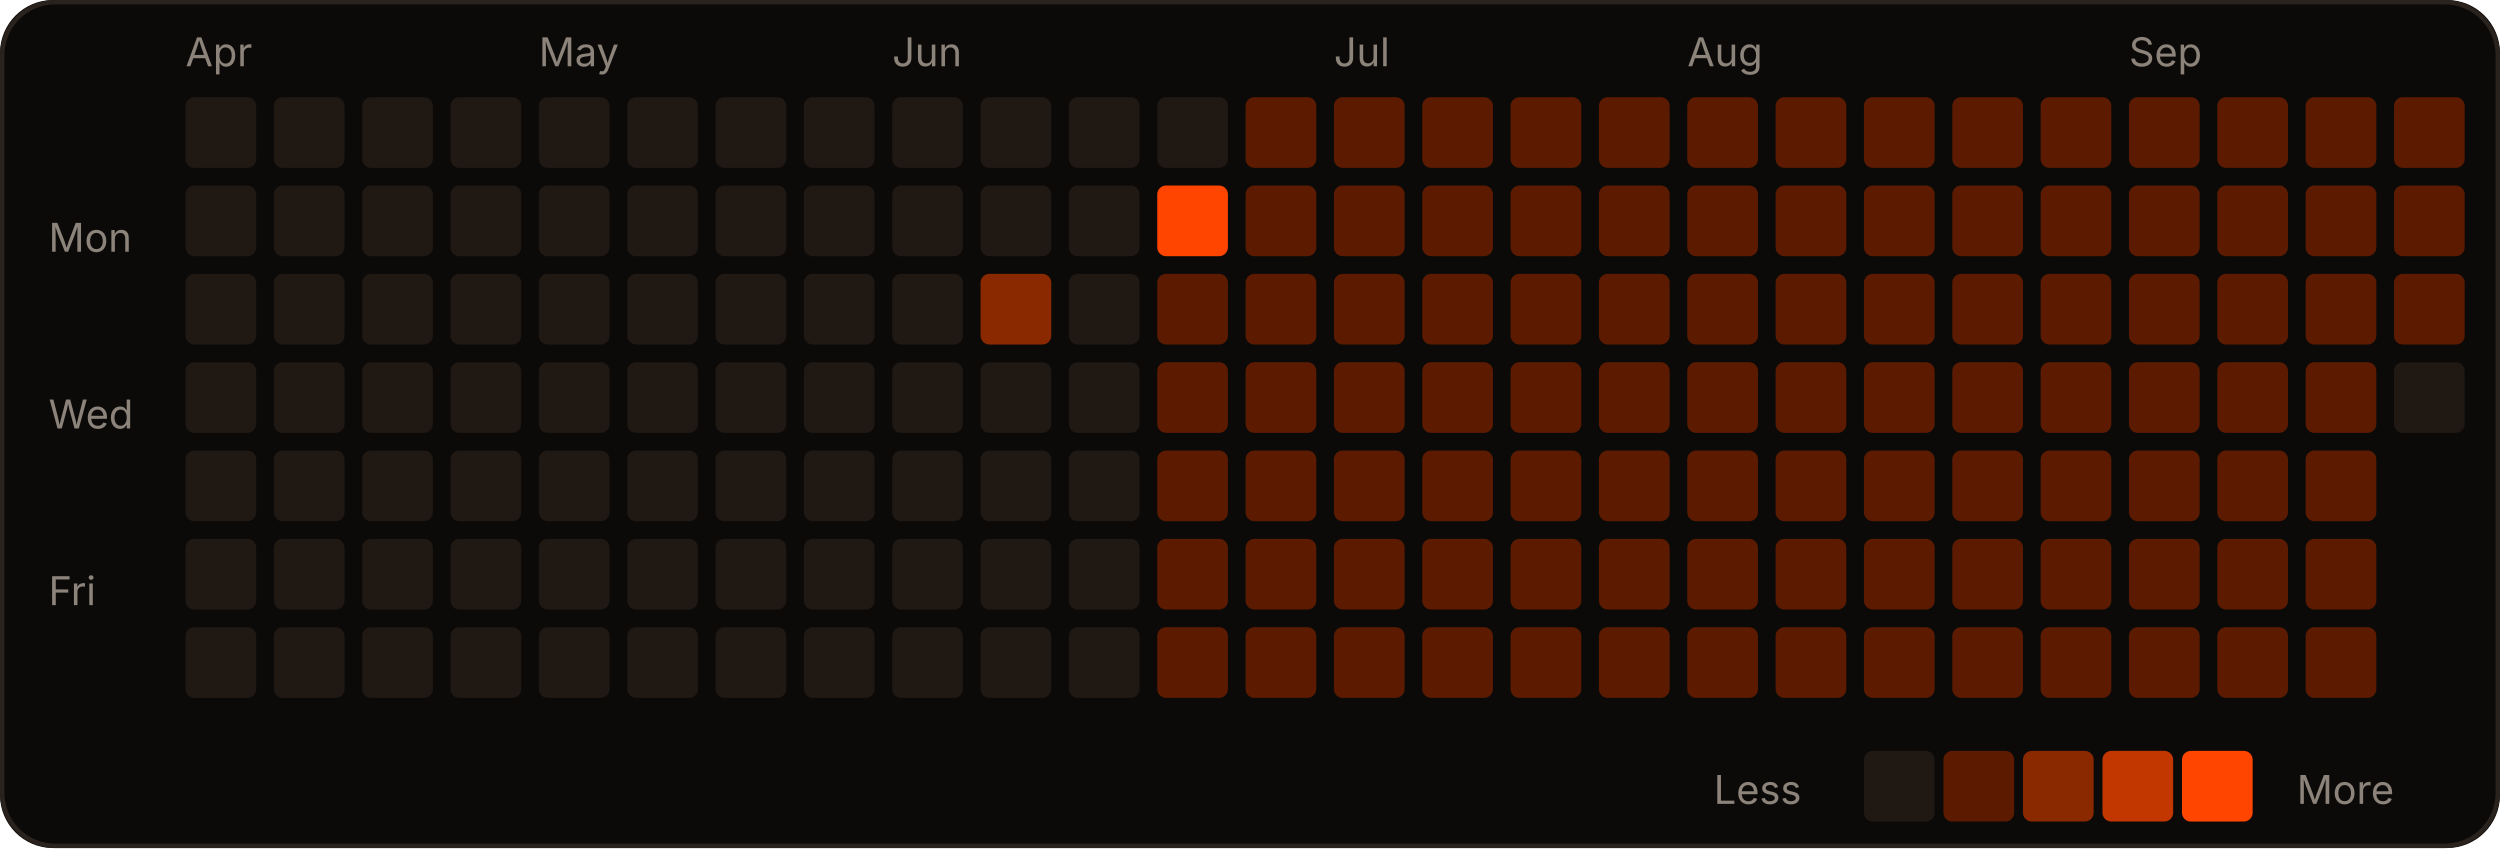
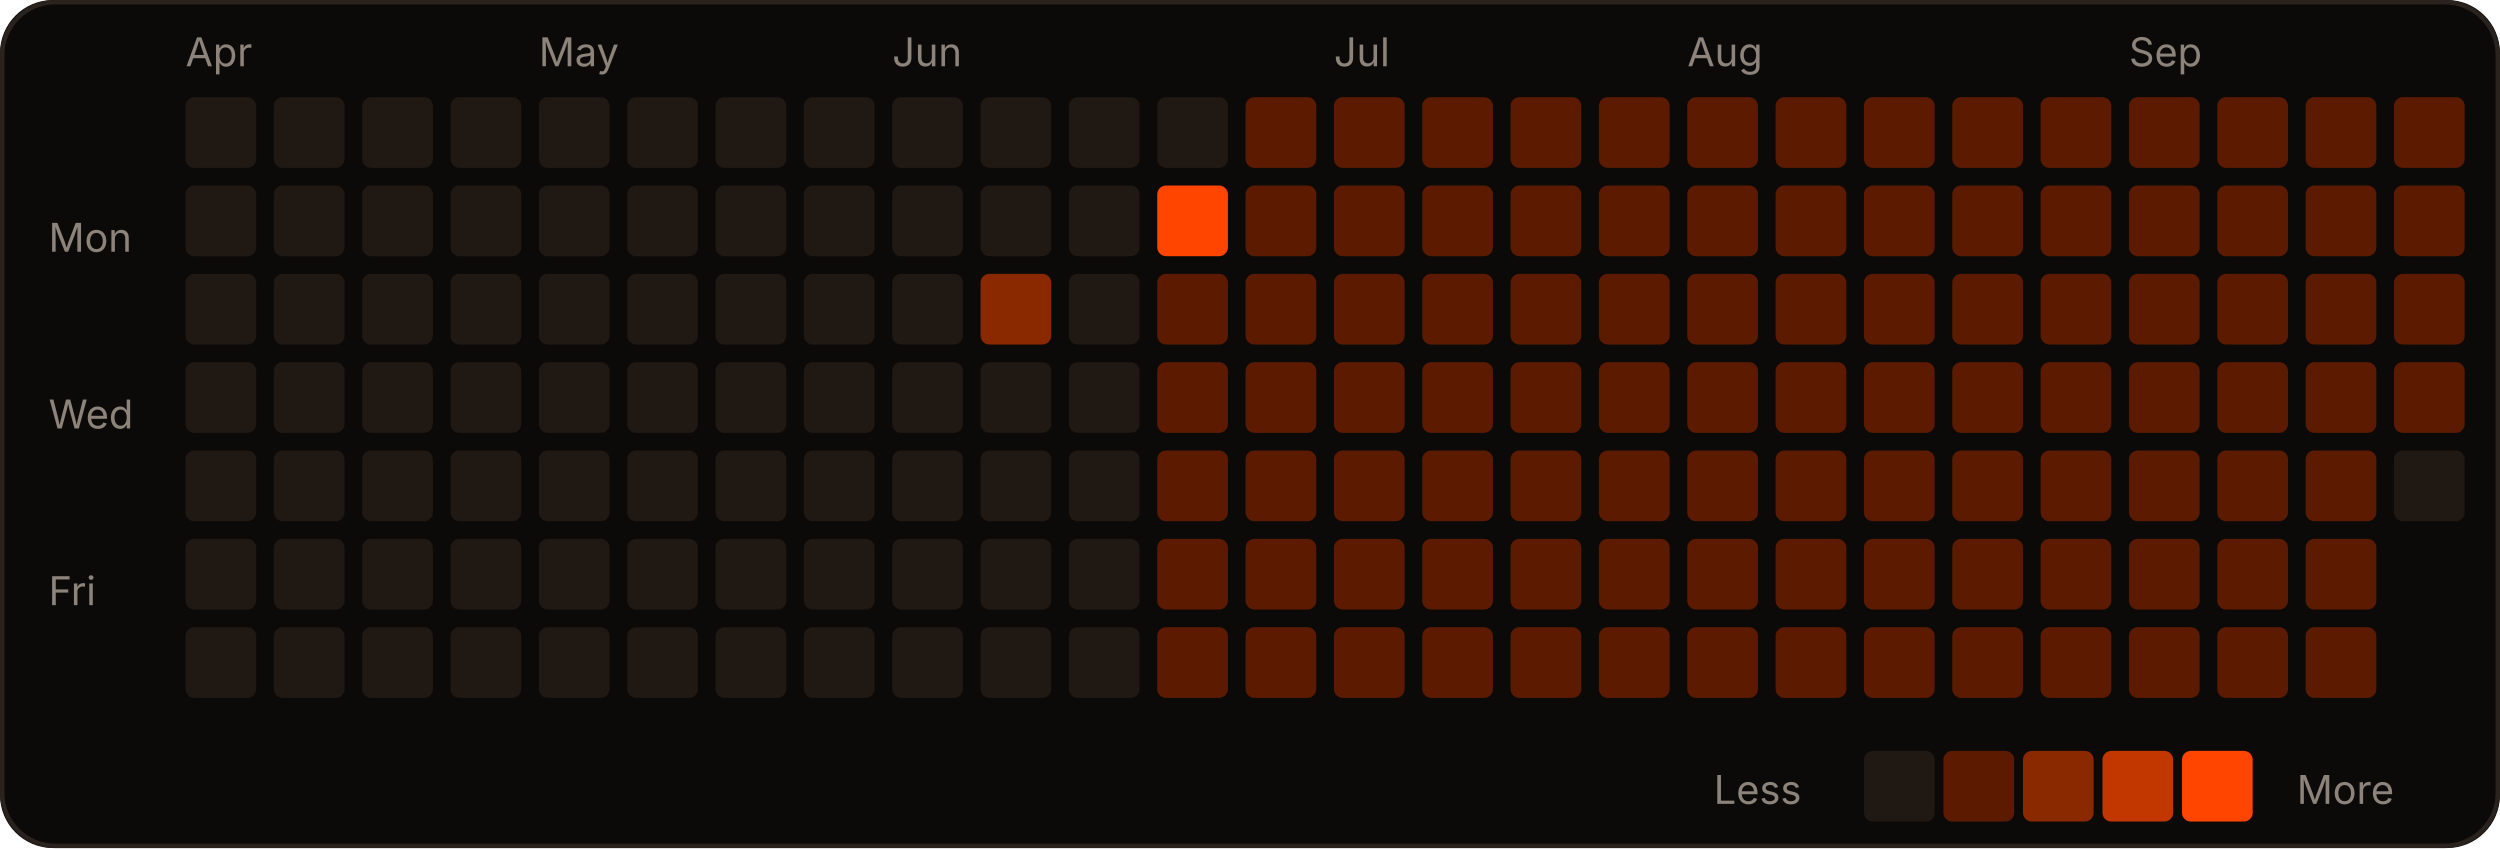
<svg xmlns="http://www.w3.org/2000/svg" width="566" height="192" viewBox="0 0 566 192" role="img">
  <rect width="566" height="192" rx="12" fill="#0c0a09" />
  <rect x="0.5" y="0.5" width="565" height="191" rx="12" fill="none" stroke="#2a221d" />
  <text x="42" y="15" fill="#8c837a" font-size="9" font-family="-apple-system,Segoe UI,sans-serif">Apr</text>
  <text x="122" y="15" fill="#8c837a" font-size="9" font-family="-apple-system,Segoe UI,sans-serif">May</text>
  <text x="202" y="15" fill="#8c837a" font-size="9" font-family="-apple-system,Segoe UI,sans-serif">Jun</text>
  <text x="302" y="15" fill="#8c837a" font-size="9" font-family="-apple-system,Segoe UI,sans-serif">Jul</text>
  <text x="382" y="15" fill="#8c837a" font-size="9" font-family="-apple-system,Segoe UI,sans-serif">Aug</text>
  <text x="482" y="15" fill="#8c837a" font-size="9" font-family="-apple-system,Segoe UI,sans-serif">Sep</text>
  <text x="11" y="57" fill="#8c837a" font-size="9" font-family="-apple-system,Segoe UI,sans-serif">Mon</text>
  <text x="11" y="97" fill="#8c837a" font-size="9" font-family="-apple-system,Segoe UI,sans-serif">Wed</text>
  <text x="11" y="137" fill="#8c837a" font-size="9" font-family="-apple-system,Segoe UI,sans-serif">Fri</text>
  <rect x="42" y="22" width="16" height="16" rx="2" fill="#1f1813" />
  <rect x="42" y="42" width="16" height="16" rx="2" fill="#1f1813" />
  <rect x="42" y="62" width="16" height="16" rx="2" fill="#1f1813" />
  <rect x="42" y="82" width="16" height="16" rx="2" fill="#1f1813" />
  <rect x="42" y="102" width="16" height="16" rx="2" fill="#1f1813" />
  <rect x="42" y="122" width="16" height="16" rx="2" fill="#1f1813" />
  <rect x="42" y="142" width="16" height="16" rx="2" fill="#1f1813" />
  <rect x="62" y="22" width="16" height="16" rx="2" fill="#1f1813" />
  <rect x="62" y="42" width="16" height="16" rx="2" fill="#1f1813" />
  <rect x="62" y="62" width="16" height="16" rx="2" fill="#1f1813" />
  <rect x="62" y="82" width="16" height="16" rx="2" fill="#1f1813" />
  <rect x="62" y="102" width="16" height="16" rx="2" fill="#1f1813" />
  <rect x="62" y="122" width="16" height="16" rx="2" fill="#1f1813" />
  <rect x="62" y="142" width="16" height="16" rx="2" fill="#1f1813" />
  <rect x="82" y="22" width="16" height="16" rx="2" fill="#1f1813" />
  <rect x="82" y="42" width="16" height="16" rx="2" fill="#1f1813" />
  <rect x="82" y="62" width="16" height="16" rx="2" fill="#1f1813" />
  <rect x="82" y="82" width="16" height="16" rx="2" fill="#1f1813" />
  <rect x="82" y="102" width="16" height="16" rx="2" fill="#1f1813" />
  <rect x="82" y="122" width="16" height="16" rx="2" fill="#1f1813" />
  <rect x="82" y="142" width="16" height="16" rx="2" fill="#1f1813" />
  <rect x="102" y="22" width="16" height="16" rx="2" fill="#1f1813" />
  <rect x="102" y="42" width="16" height="16" rx="2" fill="#1f1813" />
  <rect x="102" y="62" width="16" height="16" rx="2" fill="#1f1813" />
  <rect x="102" y="82" width="16" height="16" rx="2" fill="#1f1813" />
  <rect x="102" y="102" width="16" height="16" rx="2" fill="#1f1813" />
  <rect x="102" y="122" width="16" height="16" rx="2" fill="#1f1813" />
  <rect x="102" y="142" width="16" height="16" rx="2" fill="#1f1813" />
  <rect x="122" y="22" width="16" height="16" rx="2" fill="#1f1813" />
  <rect x="122" y="42" width="16" height="16" rx="2" fill="#1f1813" />
  <rect x="122" y="62" width="16" height="16" rx="2" fill="#1f1813" />
  <rect x="122" y="82" width="16" height="16" rx="2" fill="#1f1813" />
  <rect x="122" y="102" width="16" height="16" rx="2" fill="#1f1813" />
  <rect x="122" y="122" width="16" height="16" rx="2" fill="#1f1813" />
  <rect x="122" y="142" width="16" height="16" rx="2" fill="#1f1813" />
  <rect x="142" y="22" width="16" height="16" rx="2" fill="#1f1813" />
  <rect x="142" y="42" width="16" height="16" rx="2" fill="#1f1813" />
  <rect x="142" y="62" width="16" height="16" rx="2" fill="#1f1813" />
  <rect x="142" y="82" width="16" height="16" rx="2" fill="#1f1813" />
  <rect x="142" y="102" width="16" height="16" rx="2" fill="#1f1813" />
  <rect x="142" y="122" width="16" height="16" rx="2" fill="#1f1813" />
  <rect x="142" y="142" width="16" height="16" rx="2" fill="#1f1813" />
  <rect x="162" y="22" width="16" height="16" rx="2" fill="#1f1813" />
  <rect x="162" y="42" width="16" height="16" rx="2" fill="#1f1813" />
  <rect x="162" y="62" width="16" height="16" rx="2" fill="#1f1813" />
  <rect x="162" y="82" width="16" height="16" rx="2" fill="#1f1813" />
  <rect x="162" y="102" width="16" height="16" rx="2" fill="#1f1813" />
  <rect x="162" y="122" width="16" height="16" rx="2" fill="#1f1813" />
  <rect x="162" y="142" width="16" height="16" rx="2" fill="#1f1813" />
  <rect x="182" y="22" width="16" height="16" rx="2" fill="#1f1813" />
  <rect x="182" y="42" width="16" height="16" rx="2" fill="#1f1813" />
  <rect x="182" y="62" width="16" height="16" rx="2" fill="#1f1813" />
  <rect x="182" y="82" width="16" height="16" rx="2" fill="#1f1813" />
  <rect x="182" y="102" width="16" height="16" rx="2" fill="#1f1813" />
  <rect x="182" y="122" width="16" height="16" rx="2" fill="#1f1813" />
  <rect x="182" y="142" width="16" height="16" rx="2" fill="#1f1813" />
  <rect x="202" y="22" width="16" height="16" rx="2" fill="#1f1813" />
  <rect x="202" y="42" width="16" height="16" rx="2" fill="#1f1813" />
  <rect x="202" y="62" width="16" height="16" rx="2" fill="#1f1813" />
  <rect x="202" y="82" width="16" height="16" rx="2" fill="#1f1813" />
  <rect x="202" y="102" width="16" height="16" rx="2" fill="#1f1813" />
  <rect x="202" y="122" width="16" height="16" rx="2" fill="#1f1813" />
  <rect x="202" y="142" width="16" height="16" rx="2" fill="#1f1813" />
  <rect x="222" y="22" width="16" height="16" rx="2" fill="#1f1813" />
  <rect x="222" y="42" width="16" height="16" rx="2" fill="#1f1813" />
  <rect x="222" y="62" width="16" height="16" rx="2" fill="#8a2900" />
  <rect x="222" y="82" width="16" height="16" rx="2" fill="#1f1813" />
  <rect x="222" y="102" width="16" height="16" rx="2" fill="#1f1813" />
  <rect x="222" y="122" width="16" height="16" rx="2" fill="#1f1813" />
  <rect x="222" y="142" width="16" height="16" rx="2" fill="#1f1813" />
  <rect x="242" y="22" width="16" height="16" rx="2" fill="#1f1813" />
  <rect x="242" y="42" width="16" height="16" rx="2" fill="#1f1813" />
  <rect x="242" y="62" width="16" height="16" rx="2" fill="#1f1813" />
  <rect x="242" y="82" width="16" height="16" rx="2" fill="#1f1813" />
  <rect x="242" y="102" width="16" height="16" rx="2" fill="#1f1813" />
  <rect x="242" y="122" width="16" height="16" rx="2" fill="#1f1813" />
  <rect x="242" y="142" width="16" height="16" rx="2" fill="#1f1813" />
  <rect x="262" y="22" width="16" height="16" rx="2" fill="#1f1813" />
  <rect x="262" y="42" width="16" height="16" rx="2" fill="#FF4500" />
  <rect x="262" y="62" width="16" height="16" rx="2" fill="#5c1b00" />
  <rect x="262" y="82" width="16" height="16" rx="2" fill="#5c1b00" />
  <rect x="262" y="102" width="16" height="16" rx="2" fill="#5c1b00" />
  <rect x="262" y="122" width="16" height="16" rx="2" fill="#5c1b00" />
  <rect x="262" y="142" width="16" height="16" rx="2" fill="#5c1b00" />
  <rect x="282" y="22" width="16" height="16" rx="2" fill="#5c1b00" />
  <rect x="282" y="42" width="16" height="16" rx="2" fill="#5c1b00" />
  <rect x="282" y="62" width="16" height="16" rx="2" fill="#5c1b00" />
  <rect x="282" y="82" width="16" height="16" rx="2" fill="#5c1b00" />
  <rect x="282" y="102" width="16" height="16" rx="2" fill="#5c1b00" />
  <rect x="282" y="122" width="16" height="16" rx="2" fill="#5c1b00" />
  <rect x="282" y="142" width="16" height="16" rx="2" fill="#5c1b00" />
  <rect x="302" y="22" width="16" height="16" rx="2" fill="#5c1b00" />
  <rect x="302" y="42" width="16" height="16" rx="2" fill="#5c1b00" />
  <rect x="302" y="62" width="16" height="16" rx="2" fill="#5c1b00" />
  <rect x="302" y="82" width="16" height="16" rx="2" fill="#5c1b00" />
  <rect x="302" y="102" width="16" height="16" rx="2" fill="#5c1b00" />
  <rect x="302" y="122" width="16" height="16" rx="2" fill="#5c1b00" />
  <rect x="302" y="142" width="16" height="16" rx="2" fill="#5c1b00" />
  <rect x="322" y="22" width="16" height="16" rx="2" fill="#5c1b00" />
  <rect x="322" y="42" width="16" height="16" rx="2" fill="#5c1b00" />
  <rect x="322" y="62" width="16" height="16" rx="2" fill="#5c1b00" />
  <rect x="322" y="82" width="16" height="16" rx="2" fill="#5c1b00" />
  <rect x="322" y="102" width="16" height="16" rx="2" fill="#5c1b00" />
  <rect x="322" y="122" width="16" height="16" rx="2" fill="#5c1b00" />
  <rect x="322" y="142" width="16" height="16" rx="2" fill="#5c1b00" />
  <rect x="342" y="22" width="16" height="16" rx="2" fill="#5c1b00" />
  <rect x="342" y="42" width="16" height="16" rx="2" fill="#5c1b00" />
  <rect x="342" y="62" width="16" height="16" rx="2" fill="#5c1b00" />
  <rect x="342" y="82" width="16" height="16" rx="2" fill="#5c1b00" />
  <rect x="342" y="102" width="16" height="16" rx="2" fill="#5c1b00" />
  <rect x="342" y="122" width="16" height="16" rx="2" fill="#5c1b00" />
  <rect x="342" y="142" width="16" height="16" rx="2" fill="#5c1b00" />
  <rect x="362" y="22" width="16" height="16" rx="2" fill="#5c1b00" />
  <rect x="362" y="42" width="16" height="16" rx="2" fill="#5c1b00" />
  <rect x="362" y="62" width="16" height="16" rx="2" fill="#5c1b00" />
  <rect x="362" y="82" width="16" height="16" rx="2" fill="#5c1b00" />
  <rect x="362" y="102" width="16" height="16" rx="2" fill="#5c1b00" />
  <rect x="362" y="122" width="16" height="16" rx="2" fill="#5c1b00" />
  <rect x="362" y="142" width="16" height="16" rx="2" fill="#5c1b00" />
  <rect x="382" y="22" width="16" height="16" rx="2" fill="#5c1b00" />
  <rect x="382" y="42" width="16" height="16" rx="2" fill="#5c1b00" />
  <rect x="382" y="62" width="16" height="16" rx="2" fill="#5c1b00" />
  <rect x="382" y="82" width="16" height="16" rx="2" fill="#5c1b00" />
  <rect x="382" y="102" width="16" height="16" rx="2" fill="#5c1b00" />
  <rect x="382" y="122" width="16" height="16" rx="2" fill="#5c1b00" />
  <rect x="382" y="142" width="16" height="16" rx="2" fill="#5c1b00" />
  <rect x="402" y="22" width="16" height="16" rx="2" fill="#5c1b00" />
  <rect x="402" y="42" width="16" height="16" rx="2" fill="#5c1b00" />
  <rect x="402" y="62" width="16" height="16" rx="2" fill="#5c1b00" />
  <rect x="402" y="82" width="16" height="16" rx="2" fill="#5c1b00" />
  <rect x="402" y="102" width="16" height="16" rx="2" fill="#5c1b00" />
  <rect x="402" y="122" width="16" height="16" rx="2" fill="#5c1b00" />
  <rect x="402" y="142" width="16" height="16" rx="2" fill="#5c1b00" />
  <rect x="422" y="22" width="16" height="16" rx="2" fill="#5c1b00" />
  <rect x="422" y="42" width="16" height="16" rx="2" fill="#5c1b00" />
  <rect x="422" y="62" width="16" height="16" rx="2" fill="#5c1b00" />
  <rect x="422" y="82" width="16" height="16" rx="2" fill="#5c1b00" />
  <rect x="422" y="102" width="16" height="16" rx="2" fill="#5c1b00" />
  <rect x="422" y="122" width="16" height="16" rx="2" fill="#5c1b00" />
  <rect x="422" y="142" width="16" height="16" rx="2" fill="#5c1b00" />
  <rect x="442" y="22" width="16" height="16" rx="2" fill="#5c1b00" />
  <rect x="442" y="42" width="16" height="16" rx="2" fill="#5c1b00" />
  <rect x="442" y="62" width="16" height="16" rx="2" fill="#5c1b00" />
  <rect x="442" y="82" width="16" height="16" rx="2" fill="#5c1b00" />
  <rect x="442" y="102" width="16" height="16" rx="2" fill="#5c1b00" />
  <rect x="442" y="122" width="16" height="16" rx="2" fill="#5c1b00" />
  <rect x="442" y="142" width="16" height="16" rx="2" fill="#5c1b00" />
  <rect x="462" y="22" width="16" height="16" rx="2" fill="#5c1b00" />
  <rect x="462" y="42" width="16" height="16" rx="2" fill="#5c1b00" />
  <rect x="462" y="62" width="16" height="16" rx="2" fill="#5c1b00" />
  <rect x="462" y="82" width="16" height="16" rx="2" fill="#5c1b00" />
  <rect x="462" y="102" width="16" height="16" rx="2" fill="#5c1b00" />
  <rect x="462" y="122" width="16" height="16" rx="2" fill="#5c1b00" />
  <rect x="462" y="142" width="16" height="16" rx="2" fill="#5c1b00" />
  <rect x="482" y="22" width="16" height="16" rx="2" fill="#5c1b00" />
  <rect x="482" y="42" width="16" height="16" rx="2" fill="#5c1b00" />
  <rect x="482" y="62" width="16" height="16" rx="2" fill="#5c1b00" />
  <rect x="482" y="82" width="16" height="16" rx="2" fill="#5c1b00" />
  <rect x="482" y="102" width="16" height="16" rx="2" fill="#5c1b00" />
  <rect x="482" y="122" width="16" height="16" rx="2" fill="#5c1b00" />
  <rect x="482" y="142" width="16" height="16" rx="2" fill="#5c1b00" />
  <rect x="502" y="22" width="16" height="16" rx="2" fill="#5c1b00" />
  <rect x="502" y="42" width="16" height="16" rx="2" fill="#5c1b00" />
  <rect x="502" y="62" width="16" height="16" rx="2" fill="#5c1b00" />
  <rect x="502" y="82" width="16" height="16" rx="2" fill="#5c1b00" />
  <rect x="502" y="102" width="16" height="16" rx="2" fill="#5c1b00" />
  <rect x="502" y="122" width="16" height="16" rx="2" fill="#5c1b00" />
  <rect x="502" y="142" width="16" height="16" rx="2" fill="#5c1b00" />
  <rect x="522" y="22" width="16" height="16" rx="2" fill="#5c1b00" />
  <rect x="522" y="42" width="16" height="16" rx="2" fill="#5c1b00" />
  <rect x="522" y="62" width="16" height="16" rx="2" fill="#5c1b00" />
  <rect x="522" y="82" width="16" height="16" rx="2" fill="#5c1b00" />
  <rect x="522" y="102" width="16" height="16" rx="2" fill="#5c1b00" />
  <rect x="522" y="122" width="16" height="16" rx="2" fill="#5c1b00" />
  <rect x="522" y="142" width="16" height="16" rx="2" fill="#5c1b00" />
  <rect x="542" y="22" width="16" height="16" rx="2" fill="#5c1b00" />
  <rect x="542" y="42" width="16" height="16" rx="2" fill="#5c1b00" />
  <rect x="542" y="62" width="16" height="16" rx="2" fill="#5c1b00" />
-   <rect x="542" y="82" width="16" height="16" rx="2" fill="#1f1813" />
+   <rect x="542" y="82" width="16" height="16" rx="2" fill="#5c1b00" />
+   <rect x="542" y="102" width="16" height="16" rx="2" fill="#1f1813" />
  <text x="388" y="182" fill="#8c837a" font-size="9" font-family="-apple-system,Segoe UI,sans-serif">Less</text>
  <rect x="422" y="170" width="16" height="16" rx="2" fill="#1f1813" />
  <rect x="440" y="170" width="16" height="16" rx="2" fill="#5c1b00" />
  <rect x="458" y="170" width="16" height="16" rx="2" fill="#8a2900" />
  <rect x="476" y="170" width="16" height="16" rx="2" fill="#c23600" />
  <rect x="494" y="170" width="16" height="16" rx="2" fill="#FF4500" />
  <text x="520" y="182" fill="#8c837a" font-size="9" font-family="-apple-system,Segoe UI,sans-serif">More</text>
</svg>
